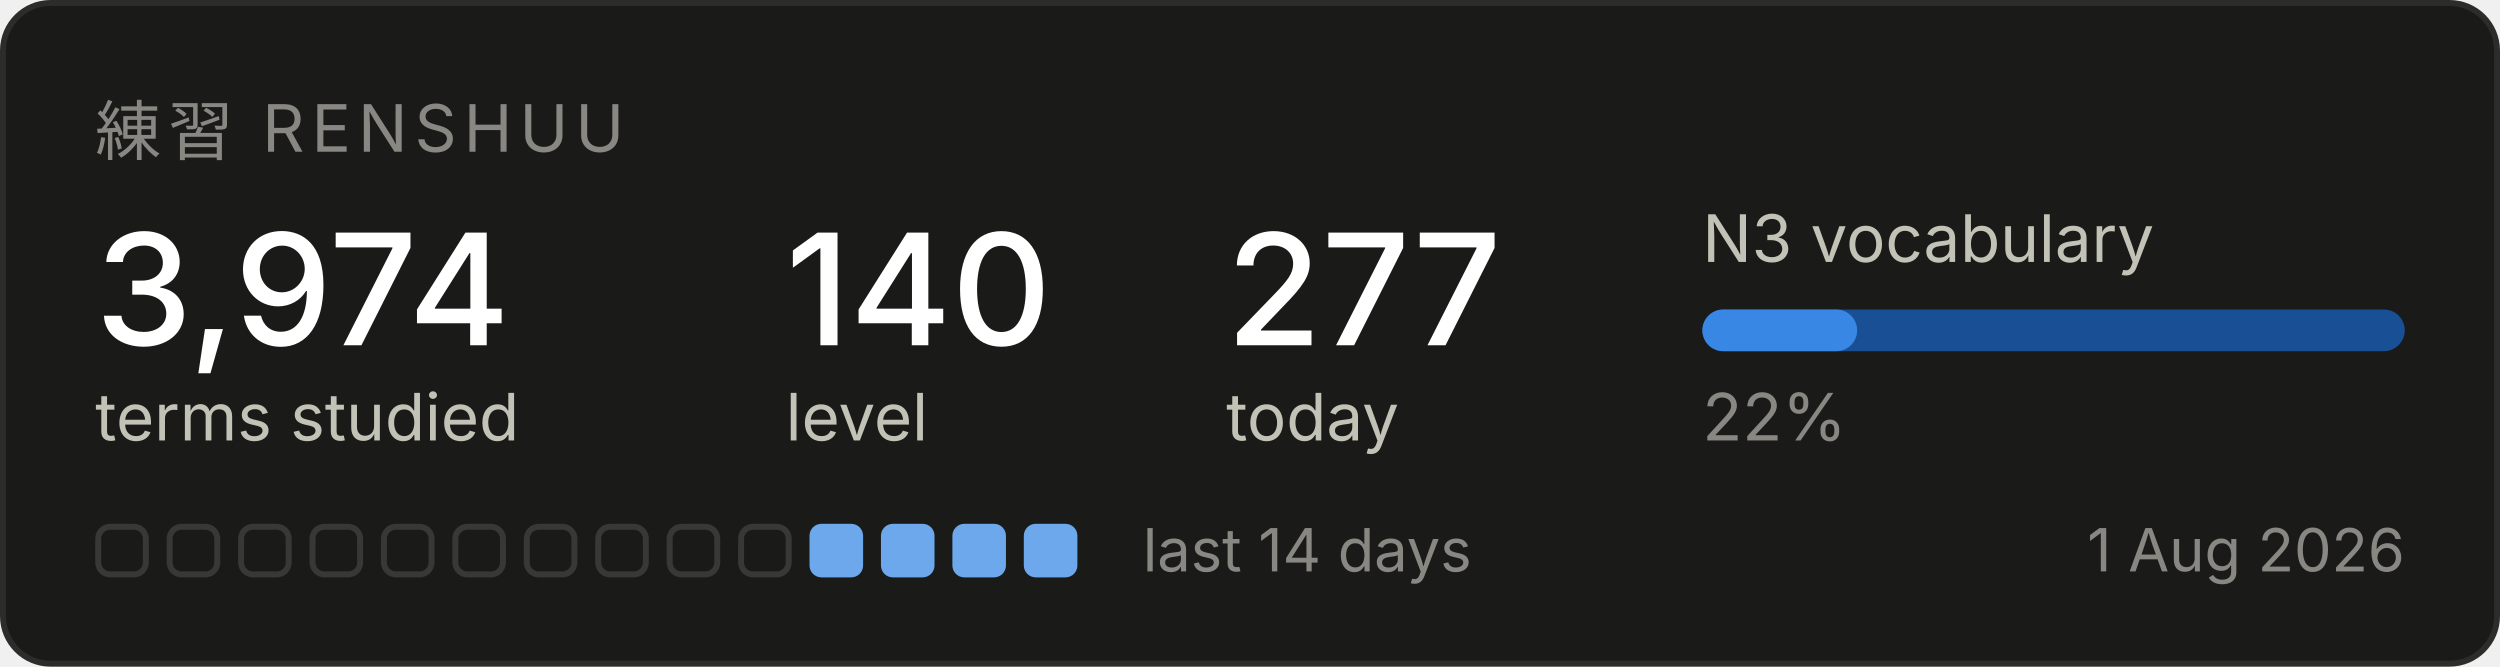
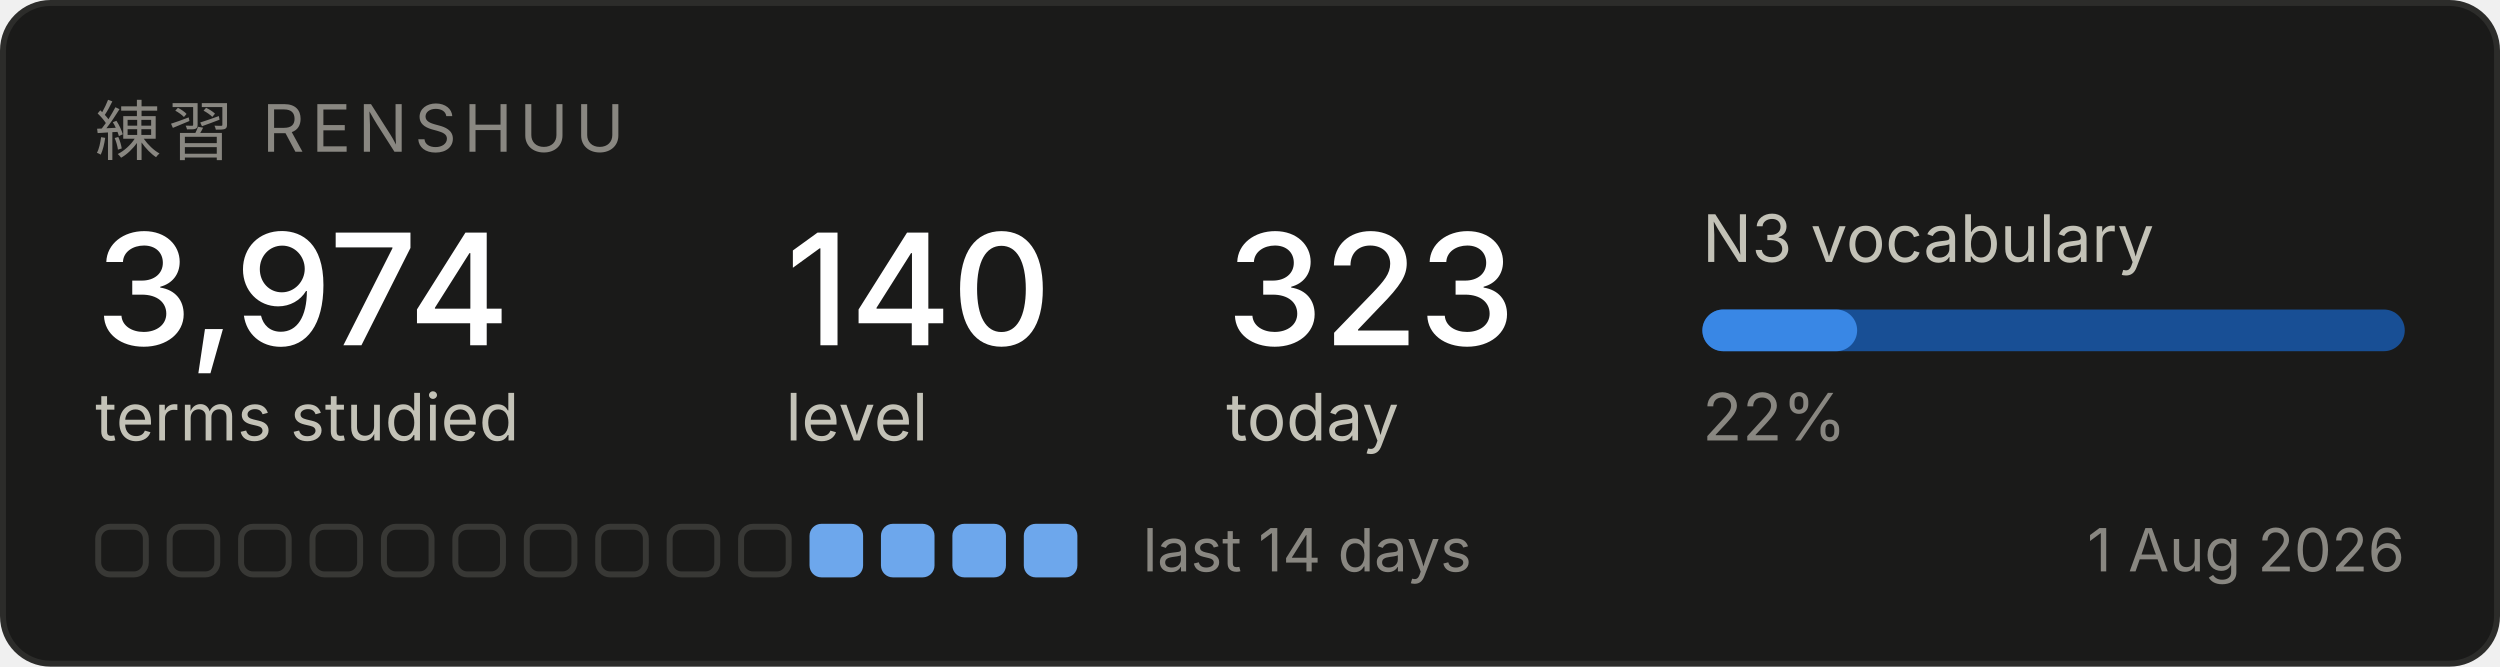
<svg xmlns="http://www.w3.org/2000/svg" width="420" height="112" viewBox="0 0 420 112" role="img" aria-label="Renshuu study progress">
  <rect x="0.5" y="0.5" width="419" height="111" rx="8" fill="#1a1a19" stroke="#2c2c2a" />
  <text x="16" y="26" font-family="system-ui, -apple-system, Segoe UI, sans-serif" font-size="11" fill="#898781" letter-spacing="1.2">練習  RENSHUU</text>
  <text x="16" y="58" font-family="system-ui, -apple-system, Segoe UI, sans-serif" font-size="26" fill="#ffffff" font-weight="500">3,974</text>
  <text x="16" y="74" font-family="system-ui, -apple-system, Segoe UI, sans-serif" font-size="11" fill="#c3c2b7">terms studied</text>
  <text x="132" y="58" font-family="system-ui, -apple-system, Segoe UI, sans-serif" font-size="26" fill="#ffffff" font-weight="500">140</text>
  <text x="132" y="74" font-family="system-ui, -apple-system, Segoe UI, sans-serif" font-size="11" fill="#c3c2b7">level</text>
-   <text x="206" y="58" font-family="system-ui, -apple-system, Segoe UI, sans-serif" font-size="26" fill="#ffffff" font-weight="500">277</text>
+   <text x="206" y="58" font-family="system-ui, -apple-system, Segoe UI, sans-serif" font-size="26" fill="#ffffff" font-weight="500">323</text>
  <text x="206" y="74" font-family="system-ui, -apple-system, Segoe UI, sans-serif" font-size="11" fill="#c3c2b7">today</text>
  <text x="286" y="44" font-family="system-ui, -apple-system, Segoe UI, sans-serif" font-size="11" fill="#c3c2b7">N3 vocabulary</text>
  <rect x="286" y="52" width="118" height="7" rx="3.5" fill="#184f95" />
  <rect x="286" y="52" width="26" height="7" rx="3.5" fill="#3987e5" />
  <text x="286" y="74" font-family="system-ui, -apple-system, Segoe UI, sans-serif" font-size="11" fill="#898781">22%</text>
  <rect x="16.5" y="88.5" width="8" height="8" rx="2" fill="none" stroke="#383835" />
  <rect x="28.5" y="88.5" width="8" height="8" rx="2" fill="none" stroke="#383835" />
  <rect x="40.5" y="88.5" width="8" height="8" rx="2" fill="none" stroke="#383835" />
  <rect x="52.5" y="88.5" width="8" height="8" rx="2" fill="none" stroke="#383835" />
  <rect x="64.5" y="88.5" width="8" height="8" rx="2" fill="none" stroke="#383835" />
  <rect x="76.5" y="88.5" width="8" height="8" rx="2" fill="none" stroke="#383835" />
  <rect x="88.5" y="88.5" width="8" height="8" rx="2" fill="none" stroke="#383835" />
  <rect x="100.5" y="88.5" width="8" height="8" rx="2" fill="none" stroke="#383835" />
  <rect x="112.5" y="88.5" width="8" height="8" rx="2" fill="none" stroke="#383835" />
  <rect x="124.5" y="88.5" width="8" height="8" rx="2" fill="none" stroke="#383835" />
  <rect x="136" y="88" width="9" height="9" rx="2" fill="#6da7ec" />
  <rect x="148" y="88" width="9" height="9" rx="2" fill="#6da7ec" />
  <rect x="160" y="88" width="9" height="9" rx="2" fill="#6da7ec" />
  <rect x="172" y="88" width="9" height="9" rx="2" fill="#6da7ec" />
  <text x="192" y="96" font-family="system-ui, -apple-system, Segoe UI, sans-serif" font-size="10" fill="#898781">last 14 days</text>
  <text x="404" y="96" font-family="system-ui, -apple-system, Segoe UI, sans-serif" font-size="10" fill="#898781" text-anchor="end">1 Aug 2026</text>
</svg>
